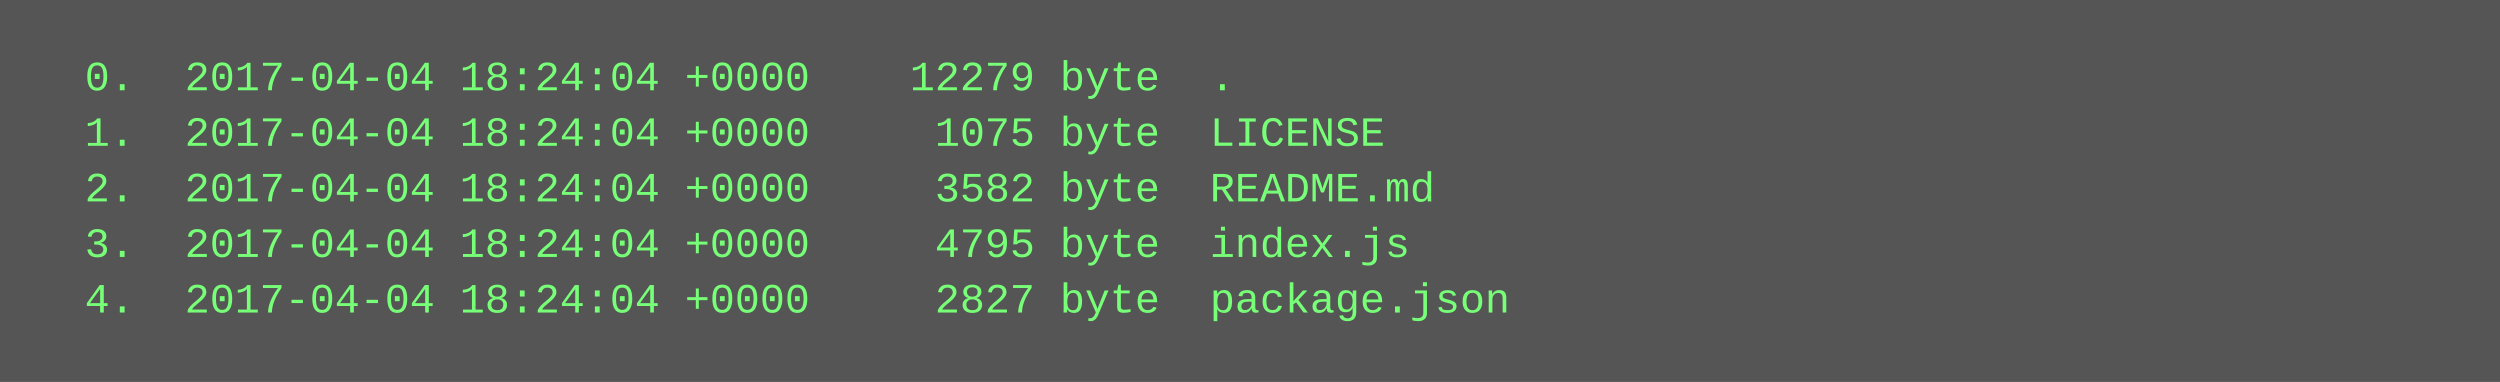
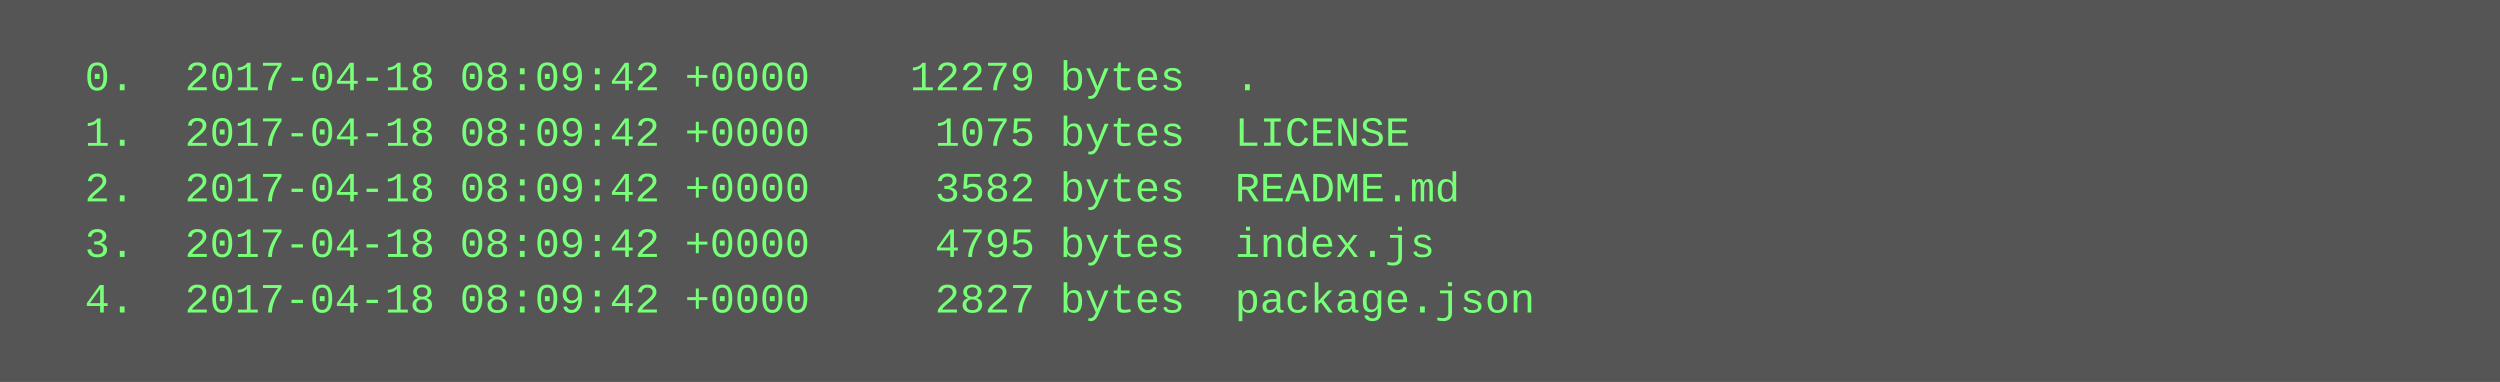
<svg xmlns="http://www.w3.org/2000/svg" height="110" width="720">
  <rect height="110" fill="#555" width="720" />
  <text fill="#7f7" font-family="Courier New" font-size="12" xml:space="preserve">
-     <tspan x="10" y="26">  0.  2017-04-04 18:24:04 +0000    12279 byte  .</tspan>
-     <tspan x="10" y="42">  1.  2017-04-04 18:24:04 +0000     1075 byte  LICENSE</tspan>
-     <tspan x="10" y="58">  2.  2017-04-04 18:24:04 +0000     3582 byte  README.md</tspan>
-     <tspan x="10" y="74">  3.  2017-04-04 18:24:04 +0000     4795 byte  index.js</tspan>
-     <tspan x="10" y="90">  4.  2017-04-04 18:24:04 +0000     2827 byte  package.json</tspan>
+     <tspan x="10" y="26">  0.  2017-04-18 08:09:42 +0000    12279 bytes  .</tspan>
+     <tspan x="10" y="42">  1.  2017-04-18 08:09:42 +0000     1075 bytes  LICENSE</tspan>
+     <tspan x="10" y="58">  2.  2017-04-18 08:09:42 +0000     3582 bytes  README.md</tspan>
+     <tspan x="10" y="74">  3.  2017-04-18 08:09:42 +0000     4795 bytes  index.js</tspan>
+     <tspan x="10" y="90">  4.  2017-04-18 08:09:42 +0000     2827 bytes  package.json</tspan>
  </text>
</svg>
